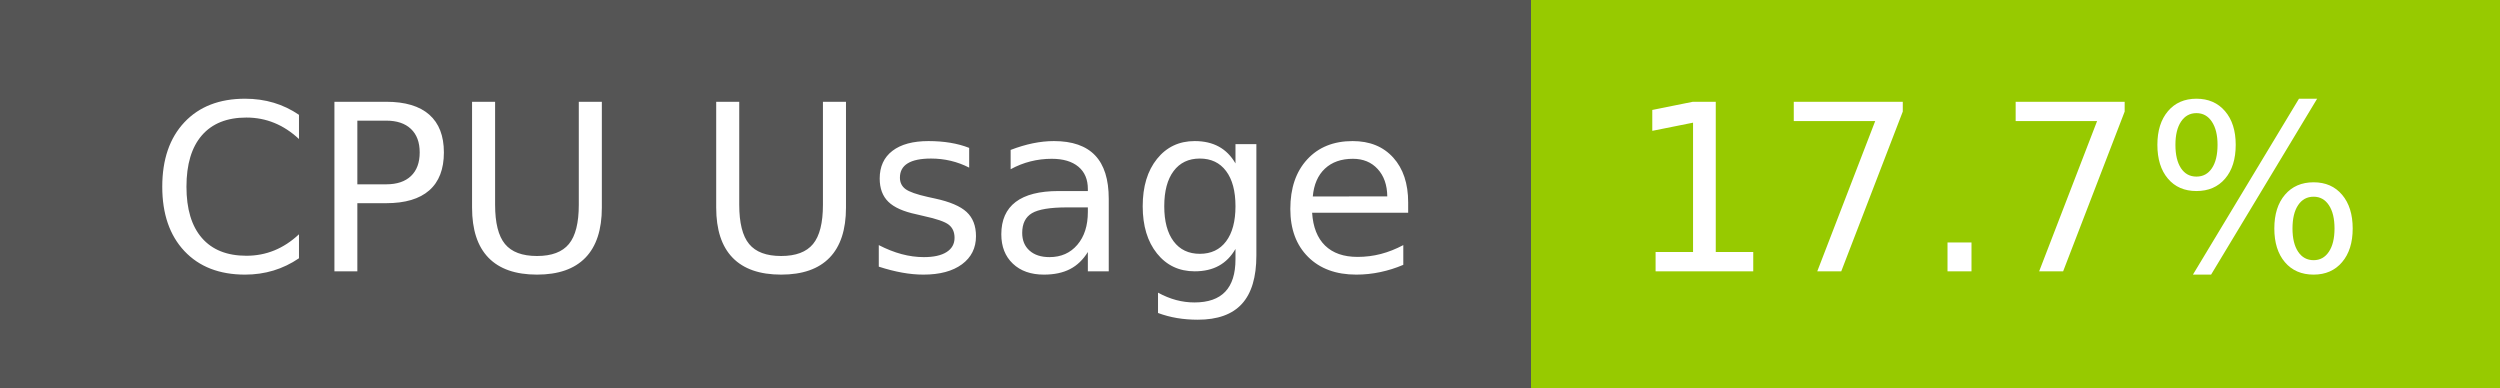
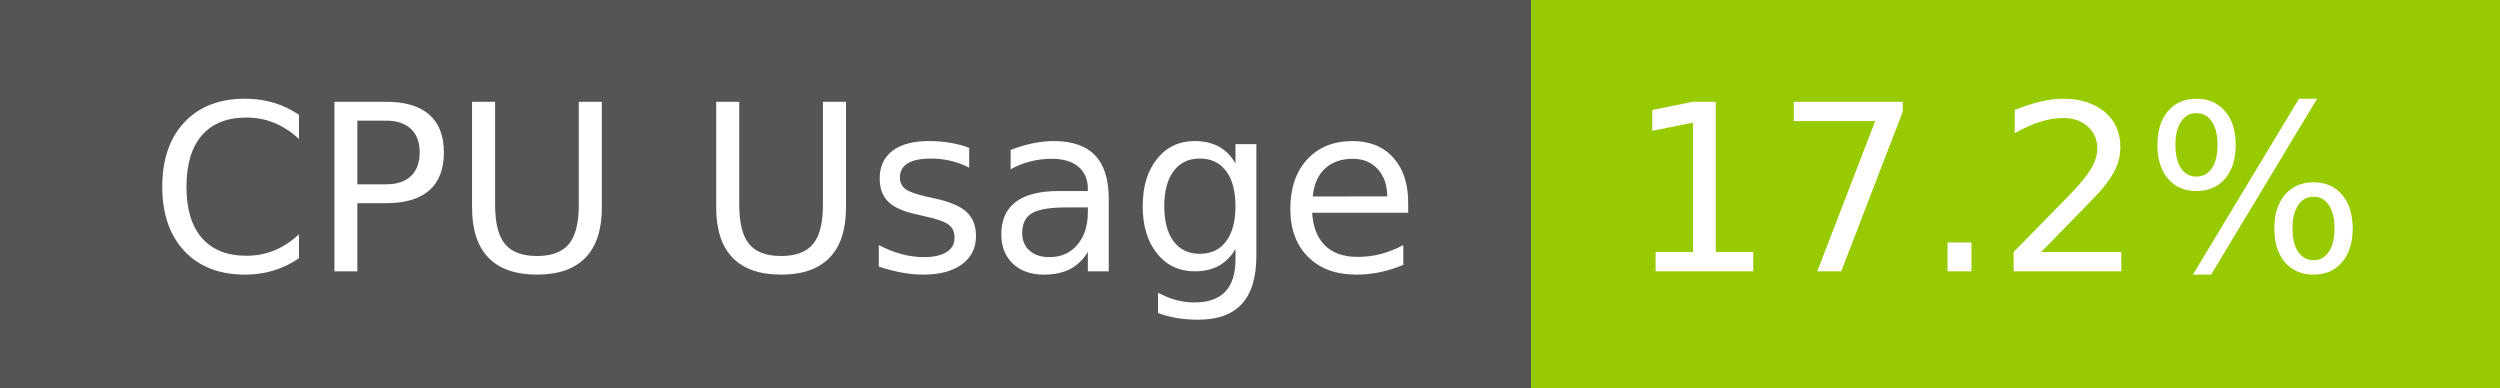
- <svg xmlns="http://www.w3.org/2000/svg" width="129" height="20" role="img" aria-label="CPU Usage: 17.7%">
+ <svg xmlns="http://www.w3.org/2000/svg" width="129" height="20" role="img" aria-label="CPU Usage: 17.2%">
  <g shape-rendering="crispEdges">
    <rect width="79" height="20" fill="#555" />
    <rect x="79" width="50" height="20" fill="#97ca00" />
  </g>
  <g fill="#fff" text-anchor="middle" font-family="Verdana,Geneva,DejaVu Sans,sans-serif" text-rendering="geometricPrecision" font-size="120">
    <text x="405" y="140" transform="scale(.1)" fill="#fff" textLength="665">CPU Usage</text>
-     <text x="1030" y="140" transform="scale(.1)" fill="#fff" textLength="390">17.7%</text>
+     <text x="1030" y="140" transform="scale(.1)" fill="#fff" textLength="390">17.2%</text>
  </g>
</svg>
